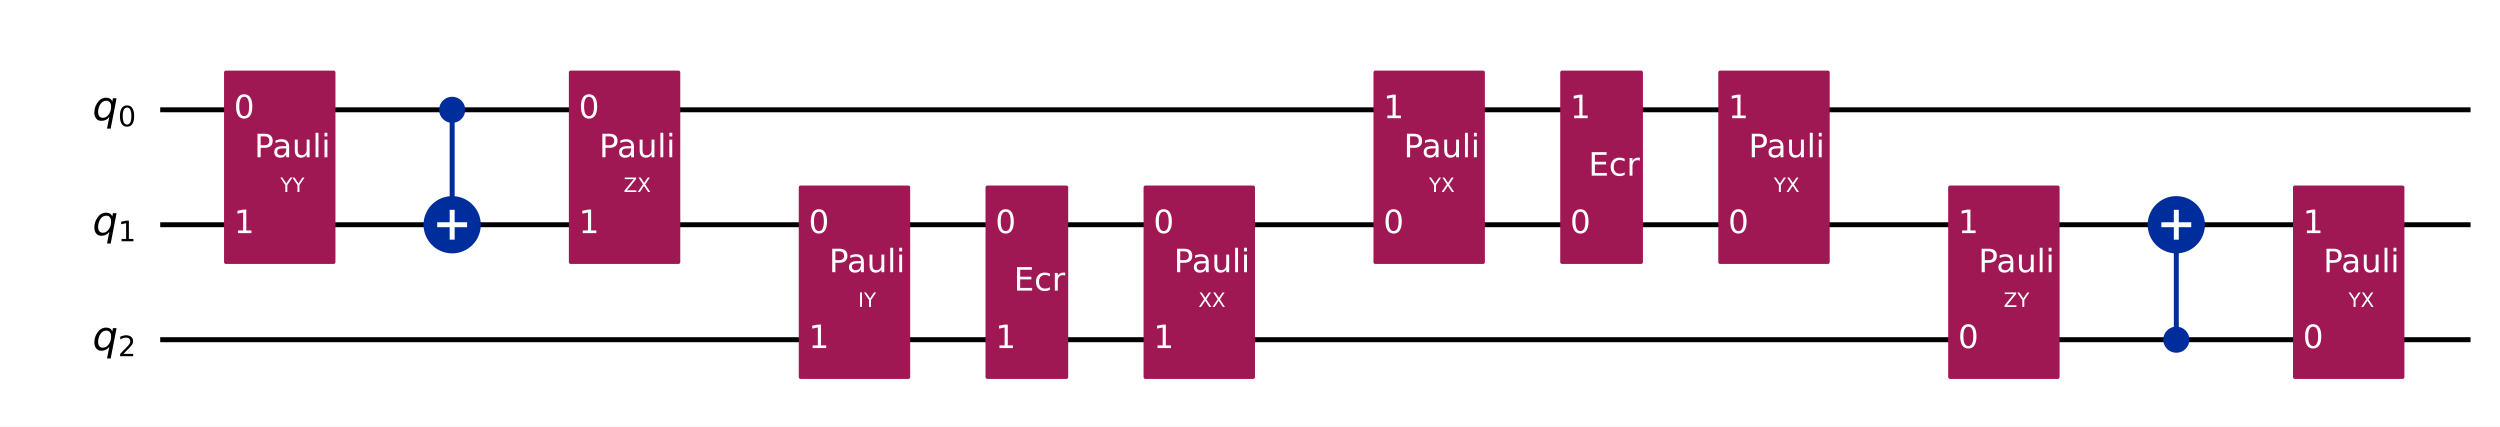
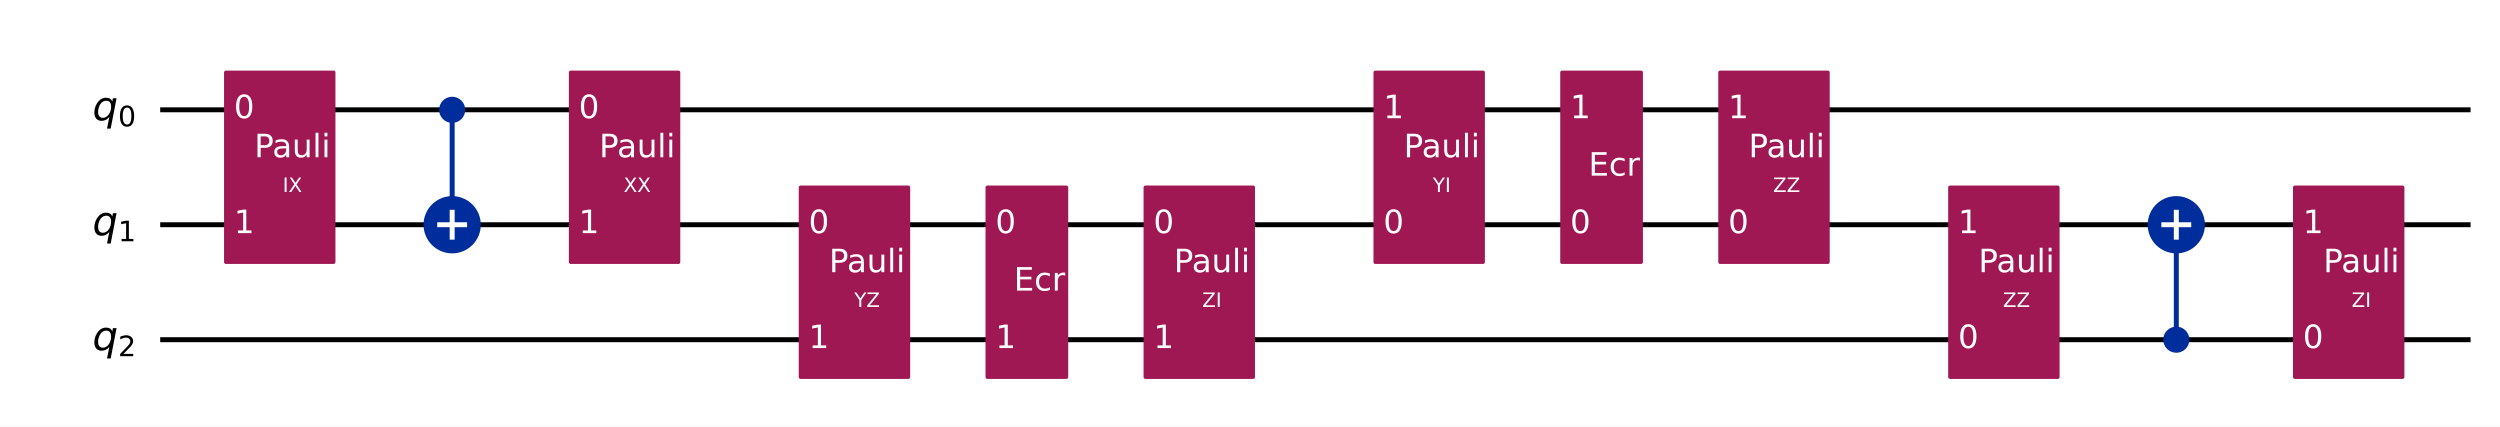
<svg xmlns="http://www.w3.org/2000/svg" xmlns:xlink="http://www.w3.org/1999/xlink" width="1008.2pt" height="172pt" version="1.1" viewBox="0 0 1008.2 172">
  <defs>
    <style type="text/css">*{stroke-linejoin: round; stroke-linecap: butt}</style>
  </defs>
  <path d="m0 172h1008.2v-172h-1008.2z" fill="#ffffff" />
  <path d="m64.609 44.283h931.72" clip-path="url(#851752f9d54)" fill="none" stroke="#000000" stroke-linecap="square" stroke-width="2" />
  <path d="m64.609 90.637h931.72" clip-path="url(#851752f9d54)" fill="none" stroke="#000000" stroke-linecap="square" stroke-width="2" />
  <path d="m64.609 136.99h931.72" clip-path="url(#851752f9d54)" fill="none" stroke="#000000" stroke-linecap="square" stroke-width="2" />
  <path d="m59.974 21.106h-1158.8v185.42h1158.8z" clip-path="url(#851752f9d54)" fill="#ffffff" stroke="#ffffff" stroke-width="1.5" />
  <path d="m182.35 90.637v-46.354" clip-path="url(#851752f9d54)" fill="none" stroke="#002d9c" stroke-linecap="square" stroke-width="2" />
  <path d="m877.66 136.99v-46.354" clip-path="url(#851752f9d54)" fill="none" stroke="#002d9c" stroke-linecap="square" stroke-width="2" />
  <path d="m91.101 105.7h43.434v-76.484h-43.434z" clip-path="url(#851752f9d54)" fill="#9f1853" stroke="#9f1853" stroke-width="1.5" />
  <path d="m182.35 48.803c1.199 0 2.348-0.476 3.196-1.324 0.848-0.848 1.324-1.997 1.324-3.196 0-1.199-0.476-2.348-1.324-3.196-0.848-0.848-1.997-1.324-3.196-1.324s-2.348 0.476-3.196 1.324c-0.848 0.848-1.324 1.997-1.324 3.196 0 1.199 0.476 2.348 1.324 3.196 0.848 0.848 1.997 1.324 3.196 1.324z" clip-path="url(#851752f9d54)" fill="#002d9c" stroke="#002d9c" stroke-width="1.5" />
  <path d="m182.35 101.18c2.797 0 5.479-1.111 7.457-3.089 1.978-1.978 3.089-4.66 3.089-7.457 0-2.797-1.111-5.479-3.089-7.457-1.978-1.978-4.66-3.089-7.457-3.089-2.797 0-5.479 1.111-7.457 3.089-1.978 1.978-3.089 4.66-3.089 7.457 0 2.797 1.111 5.479 3.089 7.457 1.978 1.978 4.66 3.089 7.457 3.089z" clip-path="url(#851752f9d54)" fill="#002d9c" stroke="#002d9c" stroke-width="2" />
  <path d="m230.16 105.7h43.434v-76.484h-43.434z" clip-path="url(#851752f9d54)" fill="#9f1853" stroke="#9f1853" stroke-width="1.5" />
  <path d="m322.87 152.06h43.434v-76.484h-43.434z" clip-path="url(#851752f9d54)" fill="#9f1853" stroke="#9f1853" stroke-width="1.5" />
  <path d="m398.19 152.06h31.85v-76.484h-31.85z" clip-path="url(#851752f9d54)" fill="#9f1853" stroke="#9f1853" stroke-width="1.5" />
  <path d="m461.93 152.06h43.434v-76.484h-43.434z" clip-path="url(#851752f9d54)" fill="#9f1853" stroke="#9f1853" stroke-width="1.5" />
  <path d="m554.64 105.7h43.434v-76.484h-43.434z" clip-path="url(#851752f9d54)" fill="#9f1853" stroke="#9f1853" stroke-width="1.5" />
  <path d="m629.96 105.7h31.85v-76.484h-31.85z" clip-path="url(#851752f9d54)" fill="#9f1853" stroke="#9f1853" stroke-width="1.5" />
  <path d="m693.7 105.7h43.434v-76.484h-43.434z" clip-path="url(#851752f9d54)" fill="#9f1853" stroke="#9f1853" stroke-width="1.5" />
  <path d="m786.41 152.06h43.434v-76.484h-43.434z" clip-path="url(#851752f9d54)" fill="#9f1853" stroke="#9f1853" stroke-width="1.5" />
  <path d="m877.66 141.51c1.199 0 2.348-0.476 3.196-1.324 0.848-0.848 1.324-1.997 1.324-3.196 0-1.199-0.476-2.348-1.324-3.196-0.848-0.848-1.997-1.324-3.196-1.324-1.199 0-2.348 0.476-3.196 1.324-0.848 0.848-1.324 1.997-1.324 3.196 0 1.199 0.476 2.348 1.324 3.196s1.997 1.324 3.196 1.324z" clip-path="url(#851752f9d54)" fill="#002d9c" stroke="#002d9c" stroke-width="1.5" />
  <path d="m877.66 101.18c2.797 0 5.479-1.111 7.457-3.089 1.978-1.978 3.089-4.66 3.089-7.457 0-2.797-1.111-5.479-3.089-7.457-1.978-1.978-4.66-3.089-7.457-3.089-2.797 0-5.479 1.111-7.457 3.089-1.978 1.978-3.089 4.66-3.089 7.457 0 2.797 1.111 5.479 3.089 7.457 1.978 1.978 4.66 3.089 7.457 3.089z" clip-path="url(#851752f9d54)" fill="#002d9c" stroke="#002d9c" stroke-width="2" />
  <path d="m925.47 152.06h43.434v-76.484h-43.434z" clip-path="url(#851752f9d54)" fill="#9f1853" stroke="#9f1853" stroke-width="1.5" />
  <path d="m182.35 96.663v-12.052" clip-path="url(#851752f9d54)" fill="none" stroke="#ffffff" stroke-linecap="square" stroke-width="2" />
  <path d="m176.32 90.637h12.052" clip-path="url(#851752f9d54)" fill="none" stroke="#ffffff" stroke-linecap="square" stroke-width="2" />
  <path d="m877.66 96.663v-12.052" clip-path="url(#851752f9d54)" fill="none" stroke="#ffffff" stroke-linecap="square" stroke-width="2" />
  <path d="m871.63 90.637h12.052" clip-path="url(#851752f9d54)" fill="none" stroke="#ffffff" stroke-linecap="square" stroke-width="2" />
  <g clip-path="url(#851752f9d54)">
    <g transform="translate(37.301 48.504) scale(.1625 -.1625)">
      <defs>
        <path id="DejaVuSans-Oblique-54" transform="scale(.015625)" d="m2669 525q-231-303-546-460-314-156-695-156-531 0-833 358-301 358-301 986 0 506 186 978t533 847q225 244 517 375t614 131q387 0 637-153t363-462l100 525h578l-934-4813h-579l360 1844zm-1778 813q0-463 193-705 194-242 560-242 544 0 928 520t384 1264q0 450-199 689-198 239-569 239-272 0-504-127-231-126-403-370-181-256-286-600-104-343-104-668z" />
        <path id="DejaVuSans-13" transform="scale(.015625)" d="m2034 4250q-487 0-733-480-245-479-245-1442 0-959 245-1439 246-480 733-480 491 0 736 480 246 480 246 1439 0 963-246 1442-245 480-736 480zm0 500q785 0 1199-621 414-620 414-1801 0-1178-414-1799-414-620-1199-620-784 0-1198 620-414 621-414 1799 0 1181 414 1801 414 621 1198 621z" />
      </defs>
      <use xlink:href="#DejaVuSans-Oblique-54" />
      <use transform="translate(63.477 -15) scale(.7)" xlink:href="#DejaVuSans-13" />
    </g>
  </g>
  <g clip-path="url(#851752f9d54)">
    <g transform="translate(37.301 94.858) scale(.1625 -.1625)">
      <defs>
        <path id="DejaVuSans-14" transform="scale(.015625)" d="m794 531h1031v3560l-1122-225v575l1116 225h631v-4135h1031v-531h-2687v531z" />
      </defs>
      <use xlink:href="#DejaVuSans-Oblique-54" />
      <use transform="translate(63.477 -15) scale(.7)" xlink:href="#DejaVuSans-14" />
    </g>
  </g>
  <g clip-path="url(#851752f9d54)">
    <g transform="translate(37.301 141.21) scale(.1625 -.1625)">
      <defs>
        <path id="DejaVuSans-15" transform="scale(.015625)" d="m1228 531h2203v-531h-2962v531q359 372 979 998 621 627 780 809 303 340 423 576 121 236 121 464 0 372-261 606-261 235-680 235-297 0-627-103-329-103-704-313v638q381 153 712 231 332 78 607 78 725 0 1156-363 431-362 431-968 0-288-108-546-107-257-392-607-78-91-497-524-418-433-1181-1211z" />
      </defs>
      <use xlink:href="#DejaVuSans-Oblique-54" />
      <use transform="translate(63.477 -15) scale(.7)" xlink:href="#DejaVuSans-15" />
    </g>
  </g>
  <g clip-path="url(#851752f9d54)">
    <g transform="translate(94.345 47.66) scale(.13 -.13)" fill="#ffffff">
      <use xlink:href="#DejaVuSans-13" />
    </g>
  </g>
  <g clip-path="url(#851752f9d54)">
    <g transform="translate(94.345 94.014) scale(.13 -.13)" fill="#ffffff">
      <use xlink:href="#DejaVuSans-14" />
    </g>
  </g>
  <g clip-path="url(#851752f9d54)">
-     <g transform="translate(113.03 77.419) scale(.08 -.08)" fill="#ffffff">
-       <defs>
-         <path id="DejaVuSans-3c" transform="scale(.015625)" d="m-13 4666h679l1293-1919 1285 1919h678l-1650-2444v-2222h-634v2222l-1651 2444z" />
-       </defs>
-       <use xlink:href="#DejaVuSans-3c" />
-       <use transform="translate(61.078)" xlink:href="#DejaVuSans-3c" />
+     <g transform="translate(114 77.419) scale(.08 -.08)" fill="#ffffff">
+       <defs>
+         <path id="DejaVuSans-2c" transform="scale(.015625)" d="m628 4666h631v-4666h-631v4666z" />
+         <path id="DejaVuSans-3b" transform="scale(.015625)" d="m403 4666h678l1160-1735 1165 1735h678l-1500-2241 1600-2425h-678l-1312 1984-1322-1984h-681l1665 2491-1453 2175z" />
+       </defs>
+       <use xlink:href="#DejaVuSans-2c" />
+       <use transform="translate(29.5)" xlink:href="#DejaVuSans-3b" />
    </g>
  </g>
  <g clip-path="url(#851752f9d54)">
    <g transform="translate(102.57 63.421) scale(.13 -.13)" fill="#ffffff">
      <defs>
        <path id="DejaVuSans-33" transform="scale(.015625)" d="m1259 4147v-1753h794q441 0 681 228 241 228 241 650 0 419-241 647-240 228-681 228h-794zm-631 519h1425q785 0 1186-355 402-355 402-1039 0-691-402-1044-401-353-1186-353h-794v-1875h-631v4666z" />
        <path id="DejaVuSans-44" transform="scale(.015625)" d="m2194 1759q-697 0-966-159t-269-544q0-306 202-486 202-179 548-179 479 0 768 339t289 901v128h-572zm1147 238v-1997h-575v531q-197-318-491-470t-719-152q-537 0-855 302-317 302-317 808 0 590 395 890 396 300 1180 300h807v57q0 397-261 614t-733 217q-300 0-585-72-284-72-546-216v532q315 122 612 182 297 61 578 61 760 0 1135-394 375-393 375-1193z" />
        <path id="DejaVuSans-58" transform="scale(.015625)" d="m544 1381v2119h575v-2097q0-497 193-746 194-248 582-248 465 0 735 297 271 297 271 810v1984h575v-3500h-575v538q-209-319-486-474-276-155-642-155-603 0-916 375-312 375-312 1097zm1447 2203z" />
        <path id="DejaVuSans-4f" transform="scale(.015625)" d="m603 4863h575v-4863h-575v4863z" />
        <path id="DejaVuSans-4c" transform="scale(.015625)" d="m603 3500h575v-3500h-575v3500zm0 1363h575v-729h-575v729z" />
      </defs>
      <use xlink:href="#DejaVuSans-33" />
      <use transform="translate(55.812)" xlink:href="#DejaVuSans-44" />
      <use transform="translate(117.09)" xlink:href="#DejaVuSans-58" />
      <use transform="translate(180.47)" xlink:href="#DejaVuSans-4f" />
      <use transform="translate(208.25)" xlink:href="#DejaVuSans-4c" />
    </g>
  </g>
  <g clip-path="url(#851752f9d54)">
    <g transform="translate(233.41 47.66) scale(.13 -.13)" fill="#ffffff">
      <use xlink:href="#DejaVuSans-13" />
    </g>
  </g>
  <g clip-path="url(#851752f9d54)">
    <g transform="translate(233.41 94.014) scale(.13 -.13)" fill="#ffffff">
      <use xlink:href="#DejaVuSans-14" />
    </g>
  </g>
  <g clip-path="url(#851752f9d54)">
    <g transform="translate(251.5 77.419) scale(.08 -.08)" fill="#ffffff">
-       <defs>
+       <use xlink:href="#DejaVuSans-3b" />
+       <use transform="translate(68.5)" xlink:href="#DejaVuSans-3b" />
+     </g>
+   </g>
+   <g clip-path="url(#851752f9d54)">
+     <g transform="translate(241.64 63.421) scale(.13 -.13)" fill="#ffffff">
+       <use xlink:href="#DejaVuSans-33" />
+       <use transform="translate(55.812)" xlink:href="#DejaVuSans-44" />
+       <use transform="translate(117.09)" xlink:href="#DejaVuSans-58" />
+       <use transform="translate(180.47)" xlink:href="#DejaVuSans-4f" />
+       <use transform="translate(208.25)" xlink:href="#DejaVuSans-4c" />
+     </g>
+   </g>
+   <g clip-path="url(#851752f9d54)">
+     <g transform="translate(326.12 94.014) scale(.13 -.13)" fill="#ffffff">
+       <use xlink:href="#DejaVuSans-13" />
+     </g>
+   </g>
+   <g clip-path="url(#851752f9d54)">
+     <g transform="translate(326.12 140.37) scale(.13 -.13)" fill="#ffffff">
+       <use xlink:href="#DejaVuSans-14" />
+     </g>
+   </g>
+   <g clip-path="url(#851752f9d54)">
+     <g transform="translate(344.5 123.77) scale(.08 -.08)" fill="#ffffff">
+       <defs>
+         <path id="DejaVuSans-3c" transform="scale(.015625)" d="m-13 4666h679l1293-1919 1285 1919h678l-1650-2444v-2222h-634v2222l-1651 2444z" />
        <path id="DejaVuSans-3d" transform="scale(.015625)" d="m359 4666h3666v-482l-2950-3653h3022v-531h-3809v481l2950 3653h-2879v532z" />
-         <path id="DejaVuSans-3b" transform="scale(.015625)" d="m403 4666h678l1160-1735 1165 1735h678l-1500-2241 1600-2425h-678l-1312 1984-1322-1984h-681l1665 2491-1453 2175z" />
-       </defs>
-       <use xlink:href="#DejaVuSans-3d" />
-       <use transform="translate(68.5)" xlink:href="#DejaVuSans-3b" />
-     </g>
-   </g>
-   <g clip-path="url(#851752f9d54)">
-     <g transform="translate(241.64 63.421) scale(.13 -.13)" fill="#ffffff">
-       <use xlink:href="#DejaVuSans-33" />
-       <use transform="translate(55.812)" xlink:href="#DejaVuSans-44" />
-       <use transform="translate(117.09)" xlink:href="#DejaVuSans-58" />
-       <use transform="translate(180.47)" xlink:href="#DejaVuSans-4f" />
-       <use transform="translate(208.25)" xlink:href="#DejaVuSans-4c" />
-     </g>
-   </g>
-   <g clip-path="url(#851752f9d54)">
-     <g transform="translate(326.12 94.014) scale(.13 -.13)" fill="#ffffff">
-       <use xlink:href="#DejaVuSans-13" />
-     </g>
-   </g>
-   <g clip-path="url(#851752f9d54)">
-     <g transform="translate(326.12 140.37) scale(.13 -.13)" fill="#ffffff">
-       <use xlink:href="#DejaVuSans-14" />
-     </g>
-   </g>
-   <g clip-path="url(#851752f9d54)">
-     <g transform="translate(346.06 123.77) scale(.08 -.08)" fill="#ffffff">
-       <defs>
-         <path id="DejaVuSans-2c" transform="scale(.015625)" d="m628 4666h631v-4666h-631v4666z" />
-       </defs>
-       <use xlink:href="#DejaVuSans-2c" />
-       <use transform="translate(29.5)" xlink:href="#DejaVuSans-3c" />
+       </defs>
+       <use xlink:href="#DejaVuSans-3c" />
+       <use transform="translate(61.078)" xlink:href="#DejaVuSans-3d" />
    </g>
  </g>
  <g clip-path="url(#851752f9d54)">
    <g transform="translate(334.34 109.78) scale(.13 -.13)" fill="#ffffff">
      <use xlink:href="#DejaVuSans-33" />
      <use transform="translate(55.812)" xlink:href="#DejaVuSans-44" />
      <use transform="translate(117.09)" xlink:href="#DejaVuSans-58" />
      <use transform="translate(180.47)" xlink:href="#DejaVuSans-4f" />
      <use transform="translate(208.25)" xlink:href="#DejaVuSans-4c" />
    </g>
  </g>
  <g clip-path="url(#851752f9d54)">
    <g transform="translate(401.44 94.014) scale(.13 -.13)" fill="#ffffff">
      <use xlink:href="#DejaVuSans-13" />
    </g>
  </g>
  <g clip-path="url(#851752f9d54)">
    <g transform="translate(401.44 140.37) scale(.13 -.13)" fill="#ffffff">
      <use xlink:href="#DejaVuSans-14" />
    </g>
  </g>
  <g clip-path="url(#851752f9d54)">
    <g transform="translate(408.86 117.19) scale(.13 -.13)" fill="#ffffff">
      <defs>
        <path id="DejaVuSans-28" transform="scale(.015625)" d="m628 4666h2950v-532h-2319v-1381h2222v-531h-2222v-1691h2375v-531h-3006v4666z" />
        <path id="DejaVuSans-46" transform="scale(.015625)" d="m3122 3366v-538q-244 135-489 202t-495 67q-560 0-870-355-309-354-309-995t309-996q310-354 870-354 250 0 495 67t489 202v-532q-241-112-499-168-257-57-548-57-791 0-1257 497-465 497-465 1341 0 856 470 1346 471 491 1290 491 265 0 518-55 253-54 491-163z" />
        <path id="DejaVuSans-55" transform="scale(.015625)" d="m2631 2963q-97 56-211 82-114 27-251 27-488 0-749-317t-261-911v-1844h-578v3500h578v-544q182 319 472 473 291 155 707 155 59 0 131-8 72-7 159-23l3-590z" />
      </defs>
      <use xlink:href="#DejaVuSans-28" />
      <use transform="translate(63.188)" xlink:href="#DejaVuSans-46" />
      <use transform="translate(118.17)" xlink:href="#DejaVuSans-55" />
    </g>
  </g>
  <g clip-path="url(#851752f9d54)">
    <g transform="translate(465.18 94.014) scale(.13 -.13)" fill="#ffffff">
      <use xlink:href="#DejaVuSans-13" />
    </g>
  </g>
  <g clip-path="url(#851752f9d54)">
    <g transform="translate(465.18 140.37) scale(.13 -.13)" fill="#ffffff">
      <use xlink:href="#DejaVuSans-14" />
    </g>
  </g>
  <g clip-path="url(#851752f9d54)">
-     <g transform="translate(483.27 123.77) scale(.08 -.08)" fill="#ffffff">
-       <use xlink:href="#DejaVuSans-3b" />
-       <use transform="translate(68.5)" xlink:href="#DejaVuSans-3b" />
+     <g transform="translate(484.83 123.77) scale(.08 -.08)" fill="#ffffff">
+       <use xlink:href="#DejaVuSans-3d" />
+       <use transform="translate(68.5)" xlink:href="#DejaVuSans-2c" />
    </g>
  </g>
  <g clip-path="url(#851752f9d54)">
    <g transform="translate(473.41 109.78) scale(.13 -.13)" fill="#ffffff">
      <use xlink:href="#DejaVuSans-33" />
      <use transform="translate(55.812)" xlink:href="#DejaVuSans-44" />
      <use transform="translate(117.09)" xlink:href="#DejaVuSans-58" />
      <use transform="translate(180.47)" xlink:href="#DejaVuSans-4f" />
      <use transform="translate(208.25)" xlink:href="#DejaVuSans-4c" />
    </g>
  </g>
  <g clip-path="url(#851752f9d54)">
    <g transform="translate(557.89 94.014) scale(.13 -.13)" fill="#ffffff">
      <use xlink:href="#DejaVuSans-13" />
    </g>
  </g>
  <g clip-path="url(#851752f9d54)">
    <g transform="translate(557.89 47.66) scale(.13 -.13)" fill="#ffffff">
      <use xlink:href="#DejaVuSans-14" />
    </g>
  </g>
  <g clip-path="url(#851752f9d54)">
-     <g transform="translate(576.27 77.419) scale(.08 -.08)" fill="#ffffff">
+     <g transform="translate(577.83 77.419) scale(.08 -.08)" fill="#ffffff">
      <use xlink:href="#DejaVuSans-3c" />
-       <use transform="translate(61.078)" xlink:href="#DejaVuSans-3b" />
+       <use transform="translate(61.078)" xlink:href="#DejaVuSans-2c" />
    </g>
  </g>
  <g clip-path="url(#851752f9d54)">
    <g transform="translate(566.11 63.421) scale(.13 -.13)" fill="#ffffff">
      <use xlink:href="#DejaVuSans-33" />
      <use transform="translate(55.812)" xlink:href="#DejaVuSans-44" />
      <use transform="translate(117.09)" xlink:href="#DejaVuSans-58" />
      <use transform="translate(180.47)" xlink:href="#DejaVuSans-4f" />
      <use transform="translate(208.25)" xlink:href="#DejaVuSans-4c" />
    </g>
  </g>
  <g clip-path="url(#851752f9d54)">
    <g transform="translate(633.21 94.014) scale(.13 -.13)" fill="#ffffff">
      <use xlink:href="#DejaVuSans-13" />
    </g>
  </g>
  <g clip-path="url(#851752f9d54)">
    <g transform="translate(633.21 47.66) scale(.13 -.13)" fill="#ffffff">
      <use xlink:href="#DejaVuSans-14" />
    </g>
  </g>
  <g clip-path="url(#851752f9d54)">
    <g transform="translate(640.63 70.837) scale(.13 -.13)" fill="#ffffff">
      <use xlink:href="#DejaVuSans-28" />
      <use transform="translate(63.188)" xlink:href="#DejaVuSans-46" />
      <use transform="translate(118.17)" xlink:href="#DejaVuSans-55" />
    </g>
  </g>
  <g clip-path="url(#851752f9d54)">
    <g transform="translate(696.95 94.014) scale(.13 -.13)" fill="#ffffff">
      <use xlink:href="#DejaVuSans-13" />
    </g>
  </g>
  <g clip-path="url(#851752f9d54)">
    <g transform="translate(696.95 47.66) scale(.13 -.13)" fill="#ffffff">
      <use xlink:href="#DejaVuSans-14" />
    </g>
  </g>
  <g clip-path="url(#851752f9d54)">
-     <g transform="translate(715.34 77.419) scale(.08 -.08)" fill="#ffffff">
-       <use xlink:href="#DejaVuSans-3c" />
-       <use transform="translate(61.078)" xlink:href="#DejaVuSans-3b" />
+     <g transform="translate(715.04 77.419) scale(.08 -.08)" fill="#ffffff">
+       <use xlink:href="#DejaVuSans-3d" />
+       <use transform="translate(68.5)" xlink:href="#DejaVuSans-3d" />
    </g>
  </g>
  <g clip-path="url(#851752f9d54)">
    <g transform="translate(705.18 63.421) scale(.13 -.13)" fill="#ffffff">
      <use xlink:href="#DejaVuSans-33" />
      <use transform="translate(55.812)" xlink:href="#DejaVuSans-44" />
      <use transform="translate(117.09)" xlink:href="#DejaVuSans-58" />
      <use transform="translate(180.47)" xlink:href="#DejaVuSans-4f" />
      <use transform="translate(208.25)" xlink:href="#DejaVuSans-4c" />
    </g>
  </g>
  <g clip-path="url(#851752f9d54)">
    <g transform="translate(789.66 140.37) scale(.13 -.13)" fill="#ffffff">
      <use xlink:href="#DejaVuSans-13" />
    </g>
  </g>
  <g clip-path="url(#851752f9d54)">
    <g transform="translate(789.66 94.014) scale(.13 -.13)" fill="#ffffff">
      <use xlink:href="#DejaVuSans-14" />
    </g>
  </g>
  <g clip-path="url(#851752f9d54)">
-     <g transform="translate(808.04 123.77) scale(.08 -.08)" fill="#ffffff">
+     <g transform="translate(807.75 123.77) scale(.08 -.08)" fill="#ffffff">
      <use xlink:href="#DejaVuSans-3d" />
-       <use transform="translate(68.5)" xlink:href="#DejaVuSans-3c" />
+       <use transform="translate(68.5)" xlink:href="#DejaVuSans-3d" />
    </g>
  </g>
  <g clip-path="url(#851752f9d54)">
    <g transform="translate(797.88 109.78) scale(.13 -.13)" fill="#ffffff">
      <use xlink:href="#DejaVuSans-33" />
      <use transform="translate(55.812)" xlink:href="#DejaVuSans-44" />
      <use transform="translate(117.09)" xlink:href="#DejaVuSans-58" />
      <use transform="translate(180.47)" xlink:href="#DejaVuSans-4f" />
      <use transform="translate(208.25)" xlink:href="#DejaVuSans-4c" />
    </g>
  </g>
  <g clip-path="url(#851752f9d54)">
    <g transform="translate(928.72 140.37) scale(.13 -.13)" fill="#ffffff">
      <use xlink:href="#DejaVuSans-13" />
    </g>
  </g>
  <g clip-path="url(#851752f9d54)">
    <g transform="translate(928.72 94.014) scale(.13 -.13)" fill="#ffffff">
      <use xlink:href="#DejaVuSans-14" />
    </g>
  </g>
  <g clip-path="url(#851752f9d54)">
-     <g transform="translate(947.11 123.77) scale(.08 -.08)" fill="#ffffff">
-       <use xlink:href="#DejaVuSans-3c" />
-       <use transform="translate(61.078)" xlink:href="#DejaVuSans-3b" />
+     <g transform="translate(948.37 123.77) scale(.08 -.08)" fill="#ffffff">
+       <use xlink:href="#DejaVuSans-3d" />
+       <use transform="translate(68.5)" xlink:href="#DejaVuSans-2c" />
    </g>
  </g>
  <g clip-path="url(#851752f9d54)">
    <g transform="translate(936.95 109.78) scale(.13 -.13)" fill="#ffffff">
      <use xlink:href="#DejaVuSans-33" />
      <use transform="translate(55.812)" xlink:href="#DejaVuSans-44" />
      <use transform="translate(117.09)" xlink:href="#DejaVuSans-58" />
      <use transform="translate(180.47)" xlink:href="#DejaVuSans-4f" />
      <use transform="translate(208.25)" xlink:href="#DejaVuSans-4c" />
    </g>
  </g>
  <defs>
    <clipPath id="851752f9d54">
      <rect x="7.2" y="7.2" width="993.76" height="157.6" />
    </clipPath>
  </defs>
</svg>
